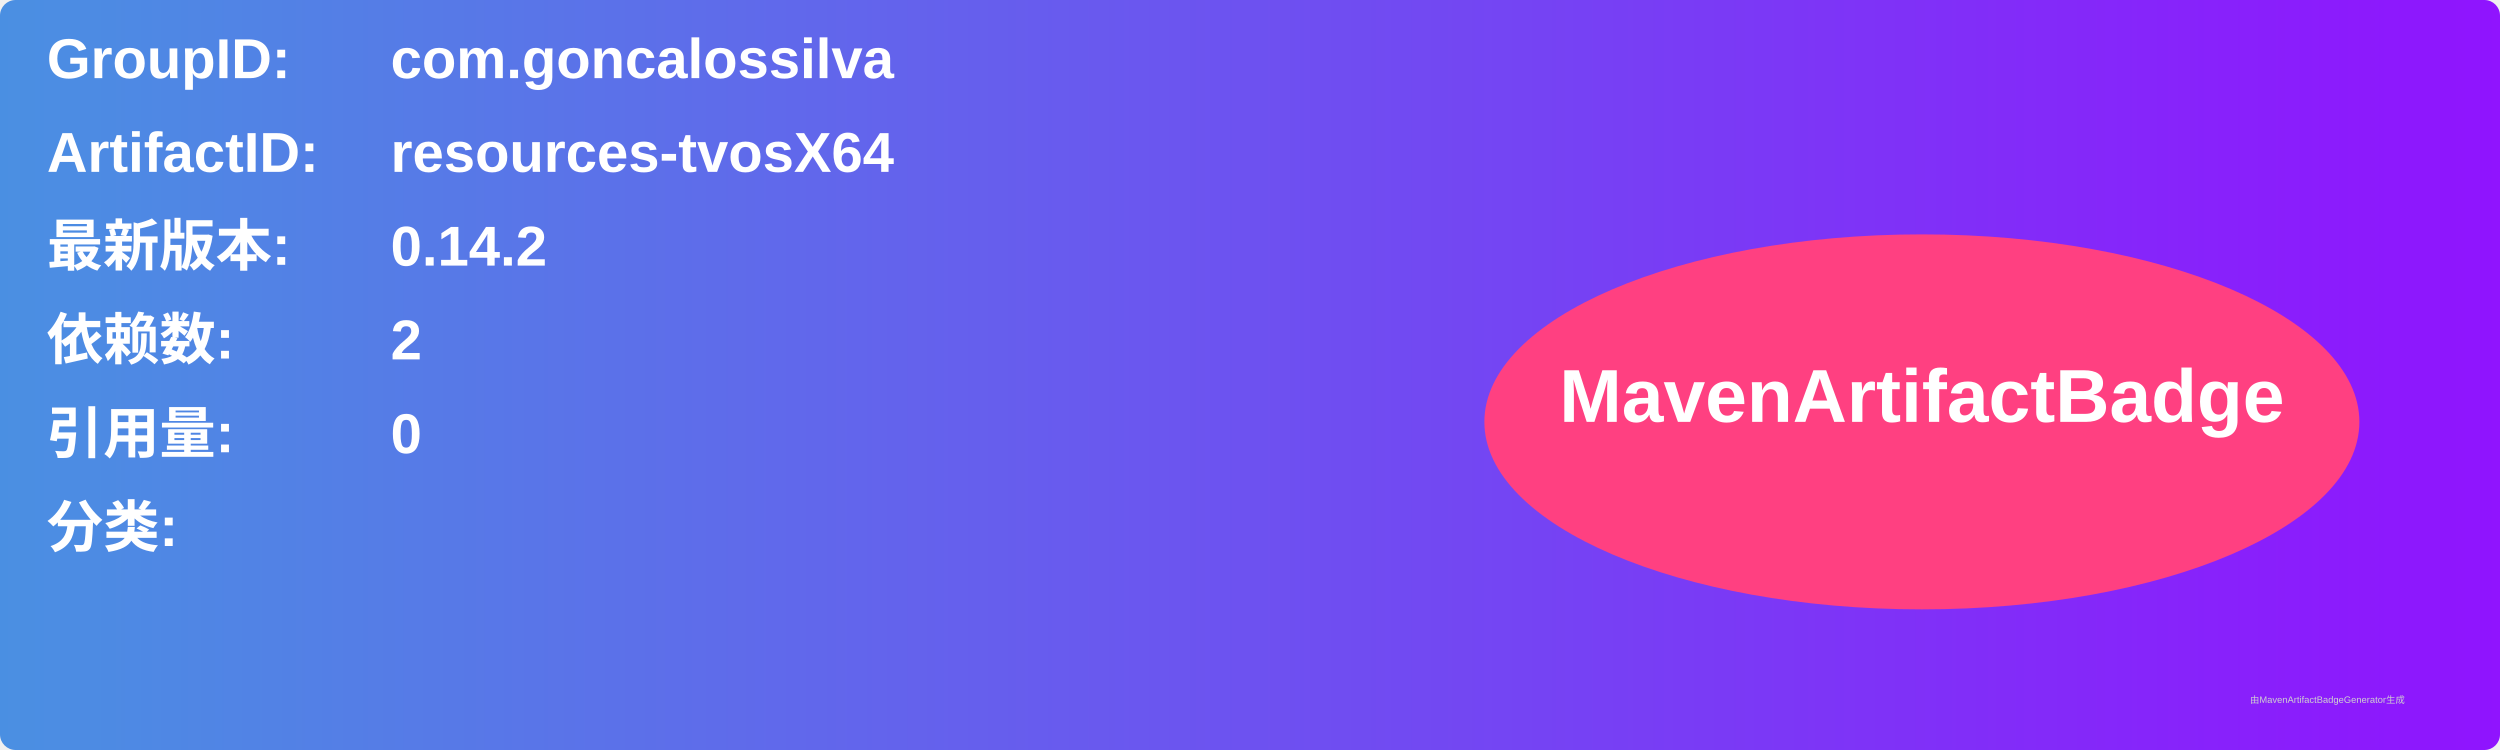
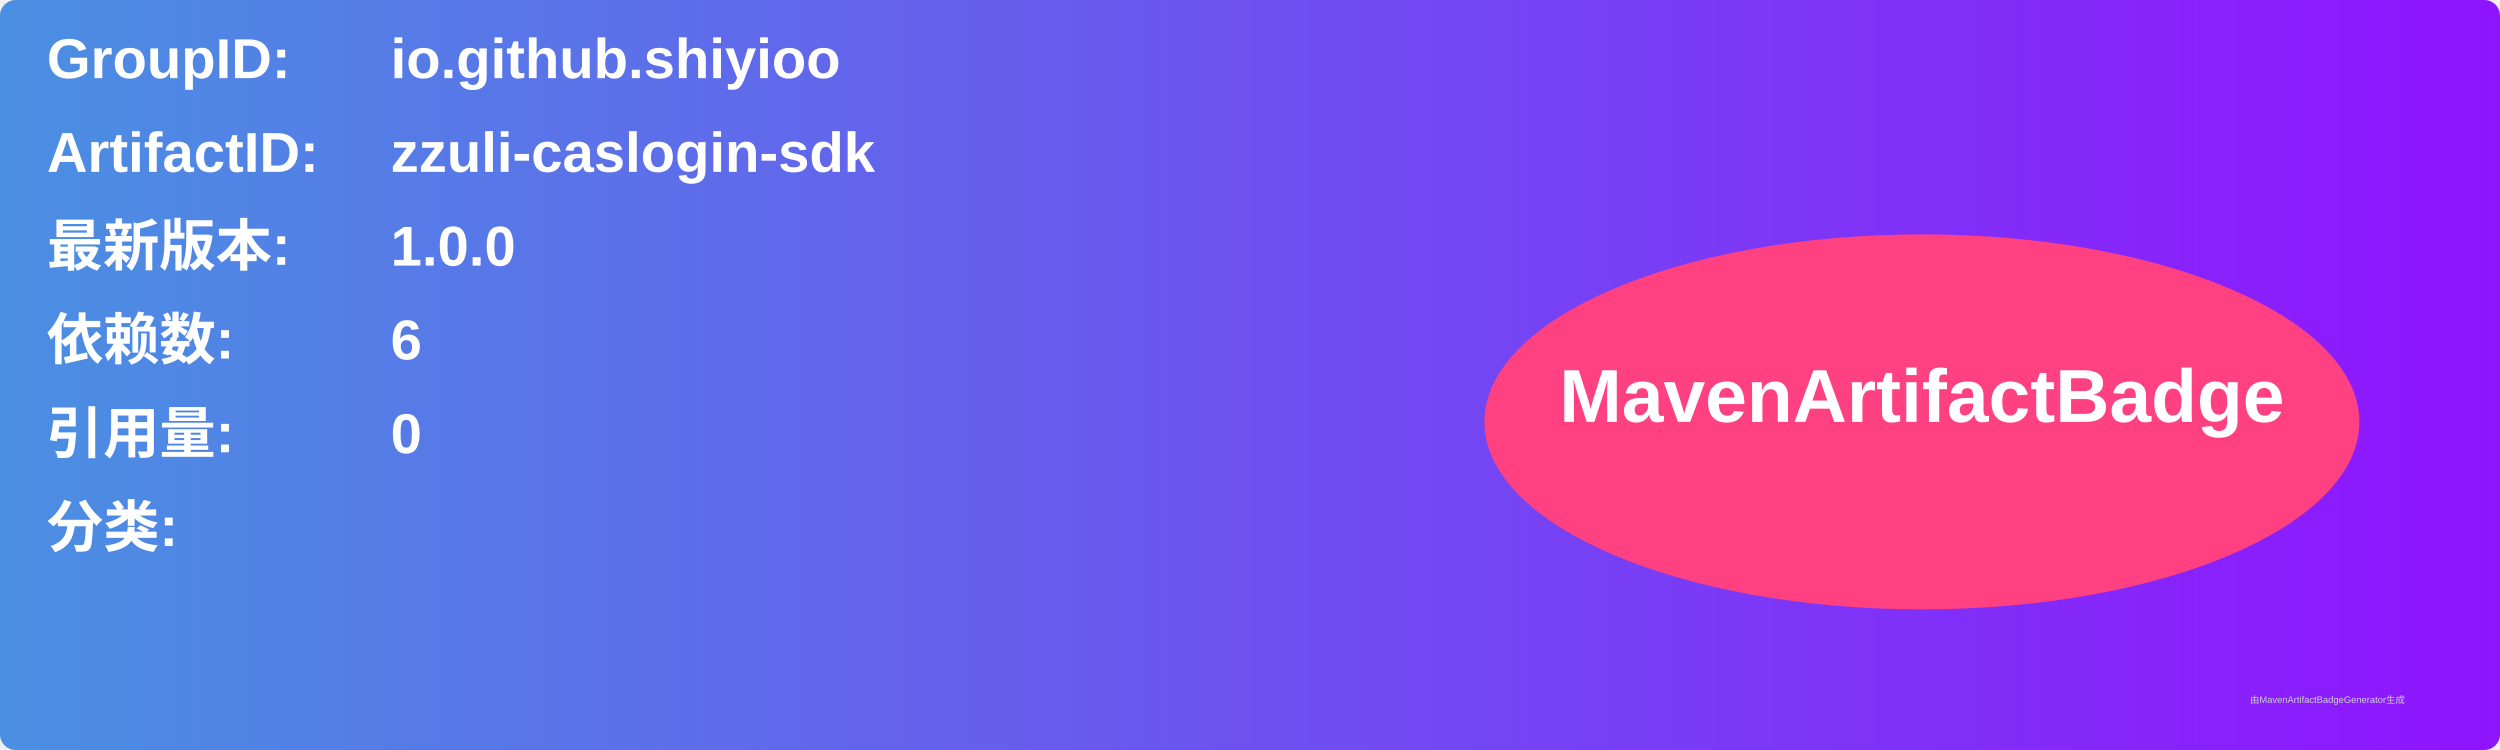
<svg xmlns="http://www.w3.org/2000/svg" width="800" height="240" viewBox="0 0 800 240">
  <linearGradient id="grad" x1="0%" y1="0%" x2="100%" y2="0%">
    <stop offset="0%" stop-color="#4a90e2" />
    <stop offset="100%" stop-color="#9013fe" />
  </linearGradient>
  <rect width="100%" height="100%" rx="5" ry="5" fill="url(#grad)" />
  <g transform="translate(15, 15)">
    <text x="0" y="10" font-family="Arial" font-size="18" fill="white" font-weight="bold" width="260">GroupID:</text>
-     <text x="110" y="10" font-family="Arial" font-size="18" fill="white" font-weight="bold" width="460">com.goncalossilva</text>
+     <text x="110" y="10" font-family="Arial" font-size="18" fill="white" font-weight="bold" width="460">io.github.shiyioo</text>
    <text x="0" y="40" font-family="Arial" font-size="18" fill="white" font-weight="bold" width="260">ArtifactID:</text>
-     <text x="110" y="40" font-family="Arial" font-size="18" fill="white" font-weight="bold" width="460">resources-tvosX64</text>
+     <text x="110" y="40" font-family="Arial" font-size="18" fill="white" font-weight="bold" width="460">zzuli-caslogin-sdk</text>
    <text x="0" y="70" font-family="Arial" font-size="18" fill="white" font-weight="bold">最新版本:</text>
    <text x="110" y="70" font-family="Arial" font-size="18" fill="white" font-weight="bold">
-       <tspan font-weight="bold">0.14.2</tspan>
+       <tspan font-weight="bold">1.0.0</tspan>
    </text>
    <text x="0" y="100" font-family="Arial" font-size="18" fill="white" font-weight="bold">依赖数: </text>
    <text x="110" y="100" font-family="Arial" font-size="18" fill="white">
-       <tspan font-weight="bold">2</tspan>
+       <tspan font-weight="bold">6</tspan>
    </text>
    <text x="0" y="130" font-family="Arial" font-size="18" fill="white" font-weight="bold">引用量: </text>
    <text x="110" y="130" font-family="Arial" font-size="18" fill="white">
      <tspan font-weight="bold">0</tspan>
    </text>
    <text x="0" y="160" font-family="Arial" font-size="18" fill="white" font-weight="bold">分类:</text>
    <text x="10" y="190" font-family="Arial" font-size="10" fill="white">
      <tspan font-weight="bold" />
    </text>
    <ellipse cx="600" cy="120" rx="140" ry="60" fill="#ff4081" />
    <text x="600" y="120" text-anchor="middle" font-family="Arial" font-size="24" fill="white" font-weight="bold">MavenArtifactBadge</text>
  </g>
  <text x="720" y="225" font-family="Arial" font-size="3" fill="#d0d0d0">由MavenArtifactBadgeGenerator生成</text>
</svg>
